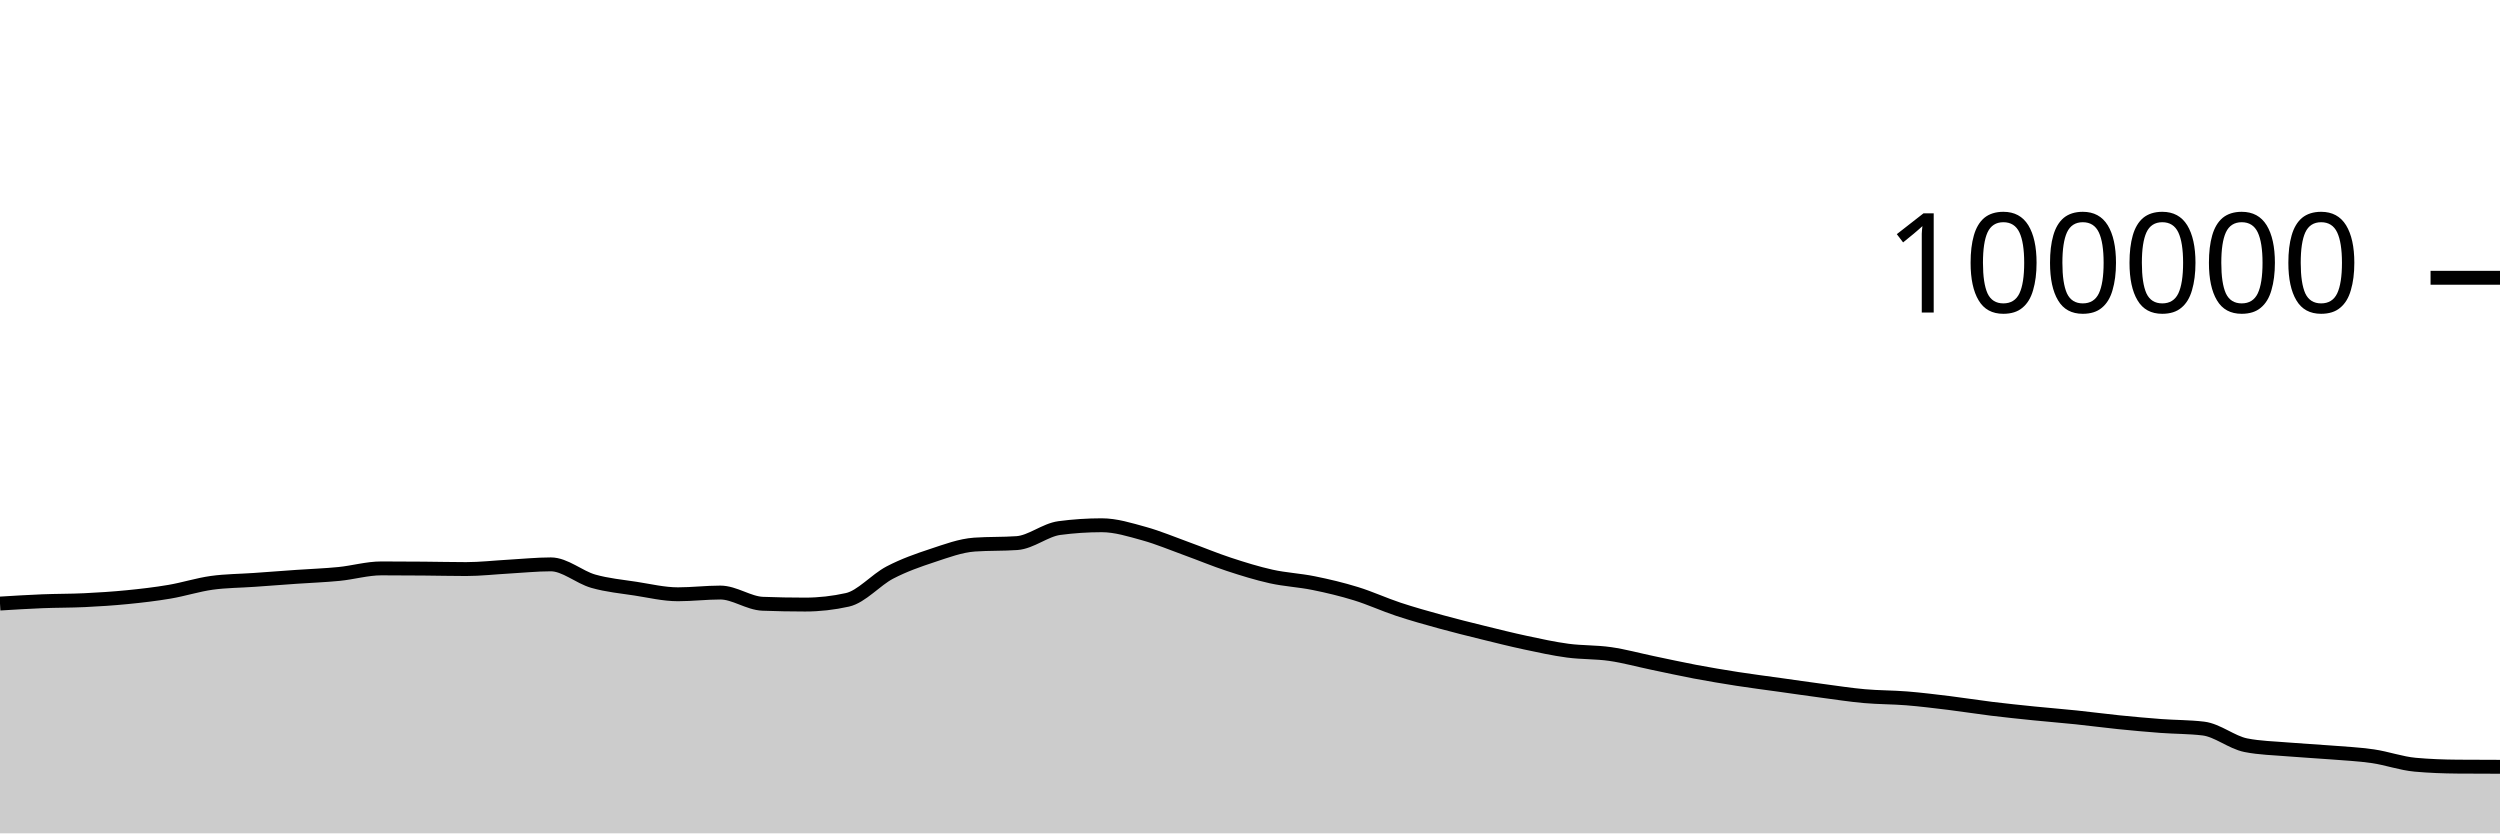
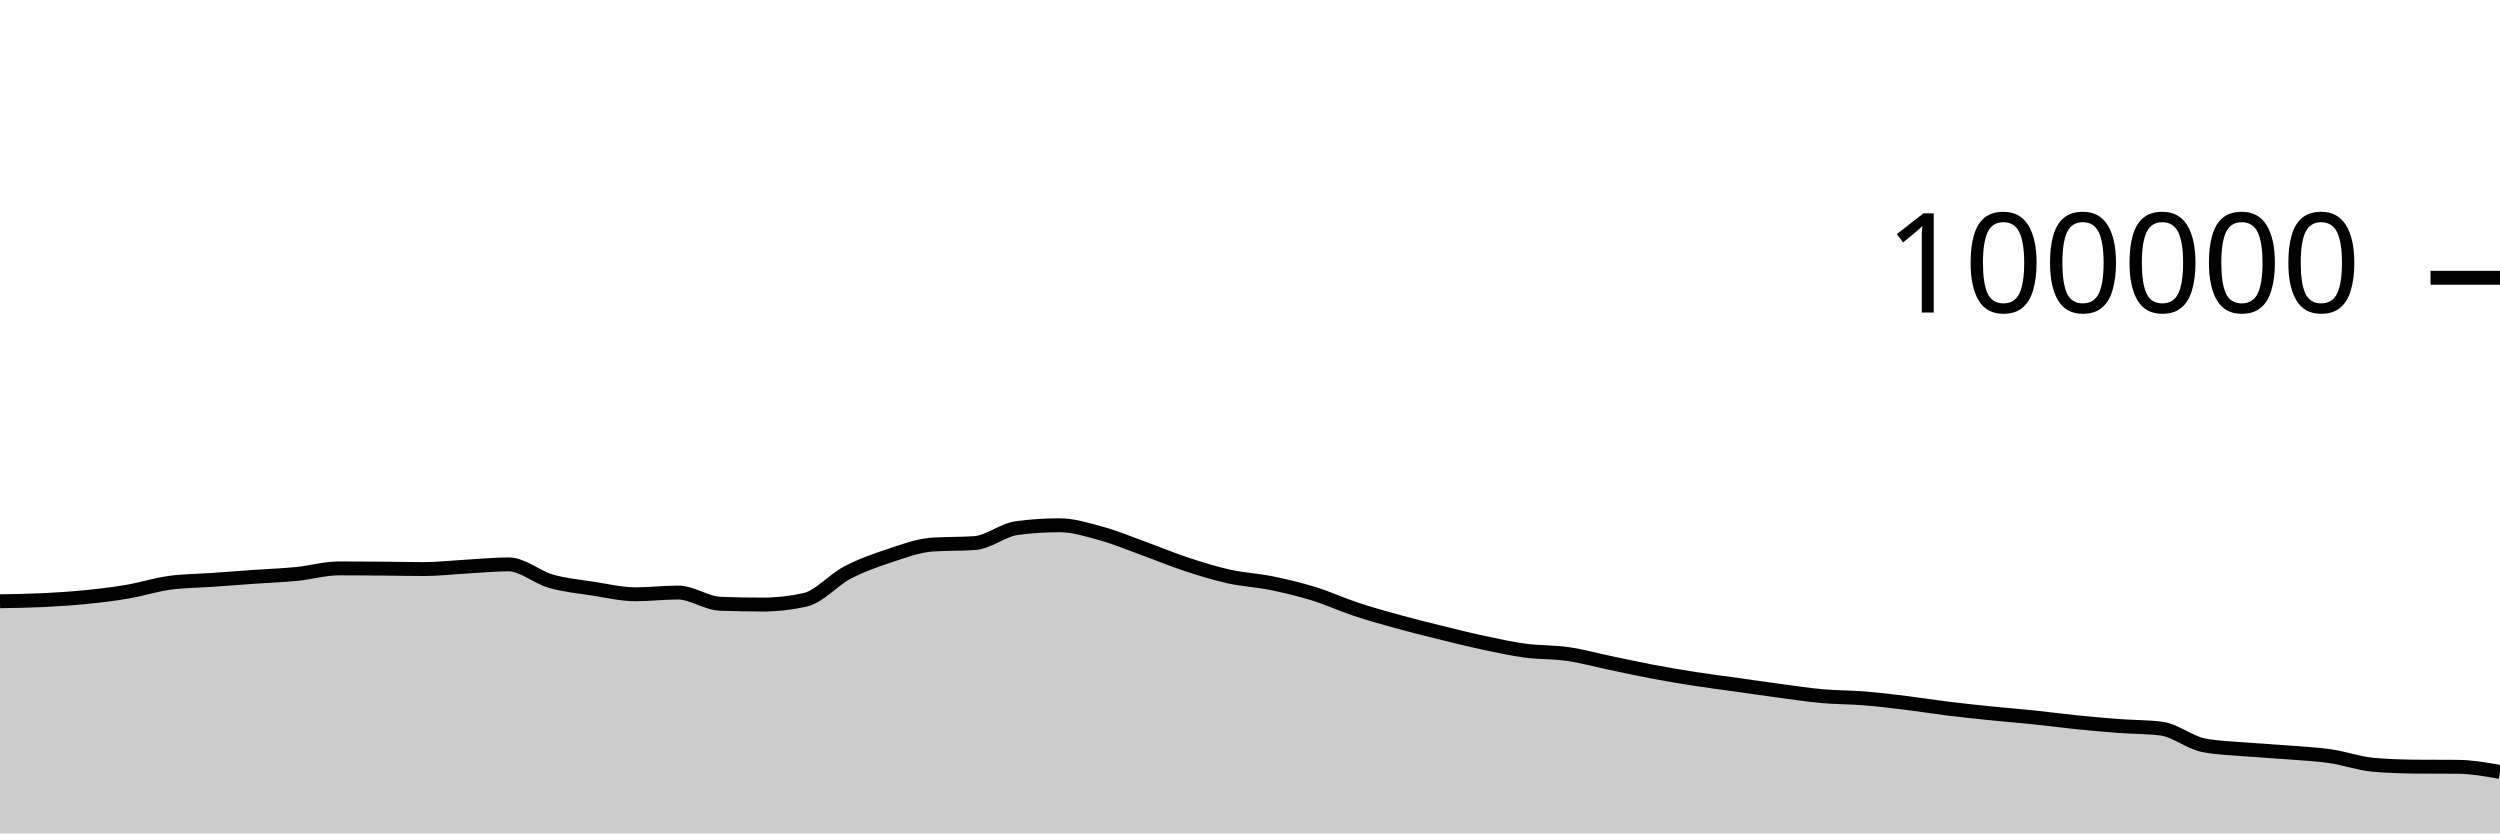
<svg xmlns="http://www.w3.org/2000/svg" viewBox="0 0 180 60">
  <g transform="translate(0,20)">
-     <path class="area" fill="rgba(0, 0, 0, 0.2)" d="M0,23.456C1.017,23.394,2.034,23.331,3.051,23.29C4.068,23.249,5.085,23.26,6.102,23.211C7.119,23.162,8.136,23.097,9.153,22.996C10.169,22.896,11.186,22.779,12.203,22.606C13.22,22.434,14.237,22.104,15.254,21.963C16.271,21.823,17.288,21.824,18.305,21.752C19.322,21.68,20.339,21.602,21.356,21.531C22.373,21.46,23.39,21.426,24.407,21.325C25.424,21.224,26.441,20.924,27.458,20.924C28.475,20.924,29.492,20.931,30.508,20.939C31.525,20.947,32.542,20.973,33.559,20.973C34.576,20.973,35.593,20.855,36.61,20.798C37.627,20.742,38.644,20.634,39.661,20.634C40.678,20.634,41.695,21.554,42.712,21.846C43.729,22.137,44.746,22.226,45.763,22.384C46.78,22.541,47.797,22.788,48.814,22.788C49.831,22.788,50.847,22.663,51.864,22.663C52.881,22.663,53.898,23.432,54.915,23.471C55.932,23.51,56.949,23.529,57.966,23.529C58.983,23.529,60,23.415,61.017,23.188C62.034,22.96,63.051,21.755,64.068,21.224C65.085,20.693,66.102,20.338,67.119,20.002C68.136,19.666,69.153,19.282,70.169,19.21C71.186,19.139,72.203,19.175,73.22,19.103C74.237,19.031,75.254,18.156,76.271,18.021C77.288,17.886,78.305,17.818,79.322,17.818C80.339,17.818,81.356,18.141,82.373,18.421C83.39,18.702,84.407,19.133,85.424,19.501C86.441,19.869,87.458,20.296,88.475,20.63C89.492,20.964,90.508,21.281,91.525,21.507C92.542,21.732,93.559,21.777,94.576,21.984C95.593,22.19,96.61,22.431,97.627,22.745C98.644,23.058,99.661,23.529,100.678,23.866C101.695,24.202,102.712,24.486,103.729,24.766C104.746,25.046,105.763,25.297,106.78,25.548C107.797,25.798,108.814,26.054,109.831,26.271C110.847,26.488,111.864,26.712,112.881,26.848C113.898,26.984,114.915,26.942,115.932,27.089C116.949,27.236,117.966,27.518,118.983,27.73C120,27.941,121.017,28.168,122.034,28.36C123.051,28.552,124.068,28.722,125.085,28.881C126.102,29.039,127.119,29.168,128.136,29.31C129.153,29.453,130.169,29.602,131.186,29.737C132.203,29.873,133.22,30.031,134.237,30.122C135.254,30.213,136.271,30.201,137.288,30.283C138.305,30.366,139.322,30.492,140.339,30.616C141.356,30.741,142.373,30.906,143.39,31.031C144.407,31.155,145.424,31.261,146.441,31.364C147.458,31.468,148.475,31.547,149.492,31.652C150.508,31.758,151.525,31.896,152.542,31.999C153.559,32.102,154.576,32.195,155.593,32.271C156.61,32.347,157.627,32.333,158.644,32.456C159.661,32.58,160.678,33.45,161.695,33.654C162.712,33.857,163.729,33.872,164.746,33.959C165.763,34.046,166.78,34.092,167.797,34.174C168.814,34.256,169.831,34.301,170.847,34.449C171.864,34.597,172.881,34.969,173.898,35.06C174.915,35.152,175.932,35.189,176.949,35.197C177.966,35.205,178.983,35.207,180,35.209L180,40C178.983,40,177.966,40,176.949,40C175.932,40,174.915,40,173.898,40C172.881,40,171.864,40,170.847,40C169.831,40,168.814,40,167.797,40C166.78,40,165.763,40,164.746,40C163.729,40,162.712,40,161.695,40C160.678,40,159.661,40,158.644,40C157.627,40,156.61,40,155.593,40C154.576,40,153.559,40,152.542,40C151.525,40,150.508,40,149.492,40C148.475,40,147.458,40,146.441,40C145.424,40,144.407,40,143.39,40C142.373,40,141.356,40,140.339,40C139.322,40,138.305,40,137.288,40C136.271,40,135.254,40,134.237,40C133.22,40,132.203,40,131.186,40C130.169,40,129.153,40,128.136,40C127.119,40,126.102,40,125.085,40C124.068,40,123.051,40,122.034,40C121.017,40,120,40,118.983,40C117.966,40,116.949,40,115.932,40C114.915,40,113.898,40,112.881,40C111.864,40,110.847,40,109.831,40C108.814,40,107.797,40,106.78,40C105.763,40,104.746,40,103.729,40C102.712,40,101.695,40,100.678,40C99.661,40,98.644,40,97.627,40C96.61,40,95.593,40,94.576,40C93.559,40,92.542,40,91.525,40C90.508,40,89.492,40,88.475,40C87.458,40,86.441,40,85.424,40C84.407,40,83.39,40,82.373,40C81.356,40,80.339,40,79.322,40C78.305,40,77.288,40,76.271,40C75.254,40,74.237,40,73.22,40C72.203,40,71.186,40,70.169,40C69.153,40,68.136,40,67.119,40C66.102,40,65.085,40,64.068,40C63.051,40,62.034,40,61.017,40C60,40,58.983,40,57.966,40C56.949,40,55.932,40,54.915,40C53.898,40,52.881,40,51.864,40C50.847,40,49.831,40,48.814,40C47.797,40,46.78,40,45.763,40C44.746,40,43.729,40,42.712,40C41.695,40,40.678,40,39.661,40C38.644,40,37.627,40,36.61,40C35.593,40,34.576,40,33.559,40C32.542,40,31.525,40,30.508,40C29.492,40,28.475,40,27.458,40C26.441,40,25.424,40,24.407,40C23.39,40,22.373,40,21.356,40C20.339,40,19.322,40,18.305,40C17.288,40,16.271,40,15.254,40C14.237,40,13.22,40,12.203,40C11.186,40,10.169,40,9.153,40C8.136,40,7.119,40,6.102,40C5.085,40,4.068,40,3.051,40C2.034,40,1.017,40,0,40Z" />
-     <path class="line" stroke="black" fill="none" d="M0,23.456C1.017,23.394,2.034,23.331,3.051,23.29C4.068,23.249,5.085,23.26,6.102,23.211C7.119,23.162,8.136,23.097,9.153,22.996C10.169,22.896,11.186,22.779,12.203,22.606C13.22,22.434,14.237,22.104,15.254,21.963C16.271,21.823,17.288,21.824,18.305,21.752C19.322,21.68,20.339,21.602,21.356,21.531C22.373,21.46,23.39,21.426,24.407,21.325C25.424,21.224,26.441,20.924,27.458,20.924C28.475,20.924,29.492,20.931,30.508,20.939C31.525,20.947,32.542,20.973,33.559,20.973C34.576,20.973,35.593,20.855,36.61,20.798C37.627,20.742,38.644,20.634,39.661,20.634C40.678,20.634,41.695,21.554,42.712,21.846C43.729,22.137,44.746,22.226,45.763,22.384C46.78,22.541,47.797,22.788,48.814,22.788C49.831,22.788,50.847,22.663,51.864,22.663C52.881,22.663,53.898,23.432,54.915,23.471C55.932,23.51,56.949,23.529,57.966,23.529C58.983,23.529,60,23.415,61.017,23.188C62.034,22.96,63.051,21.755,64.068,21.224C65.085,20.693,66.102,20.338,67.119,20.002C68.136,19.666,69.153,19.282,70.169,19.21C71.186,19.139,72.203,19.175,73.22,19.103C74.237,19.031,75.254,18.156,76.271,18.021C77.288,17.886,78.305,17.818,79.322,17.818C80.339,17.818,81.356,18.141,82.373,18.421C83.39,18.702,84.407,19.133,85.424,19.501C86.441,19.869,87.458,20.296,88.475,20.63C89.492,20.964,90.508,21.281,91.525,21.507C92.542,21.732,93.559,21.777,94.576,21.984C95.593,22.19,96.61,22.431,97.627,22.745C98.644,23.058,99.661,23.529,100.678,23.866C101.695,24.202,102.712,24.486,103.729,24.766C104.746,25.046,105.763,25.297,106.78,25.548C107.797,25.798,108.814,26.054,109.831,26.271C110.847,26.488,111.864,26.712,112.881,26.848C113.898,26.984,114.915,26.942,115.932,27.089C116.949,27.236,117.966,27.518,118.983,27.73C120,27.941,121.017,28.168,122.034,28.36C123.051,28.552,124.068,28.722,125.085,28.881C126.102,29.039,127.119,29.168,128.136,29.31C129.153,29.453,130.169,29.602,131.186,29.737C132.203,29.873,133.22,30.031,134.237,30.122C135.254,30.213,136.271,30.201,137.288,30.283C138.305,30.366,139.322,30.492,140.339,30.616C141.356,30.741,142.373,30.906,143.39,31.031C144.407,31.155,145.424,31.261,146.441,31.364C147.458,31.468,148.475,31.547,149.492,31.652C150.508,31.758,151.525,31.896,152.542,31.999C153.559,32.102,154.576,32.195,155.593,32.271C156.61,32.347,157.627,32.333,158.644,32.456C159.661,32.58,160.678,33.45,161.695,33.654C162.712,33.857,163.729,33.872,164.746,33.959C165.763,34.046,166.78,34.092,167.797,34.174C168.814,34.256,169.831,34.301,170.847,34.449C171.864,34.597,172.881,34.969,173.898,35.06C174.915,35.152,175.932,35.189,176.949,35.197C177.966,35.205,178.983,35.207,180,35.209" />
+     <path class="area" fill="rgba(0, 0, 0, 0.2)" d="M0,23.29C1.017,23.275,2.034,23.26,3.051,23.211C4.068,23.162,5.085,23.097,6.102,22.996C7.119,22.896,8.136,22.779,9.153,22.606C10.169,22.434,11.186,22.104,12.203,21.963C13.22,21.823,14.237,21.824,15.254,21.752C16.271,21.68,17.288,21.602,18.305,21.531C19.322,21.46,20.339,21.426,21.356,21.325C22.373,21.224,23.39,20.924,24.407,20.924C25.424,20.924,26.441,20.931,27.458,20.939C28.475,20.947,29.492,20.973,30.508,20.973C31.525,20.973,32.542,20.855,33.559,20.798C34.576,20.742,35.593,20.634,36.61,20.634C37.627,20.634,38.644,21.554,39.661,21.846C40.678,22.137,41.695,22.226,42.712,22.384C43.729,22.541,44.746,22.788,45.763,22.788C46.78,22.788,47.797,22.663,48.814,22.663C49.831,22.663,50.847,23.432,51.864,23.471C52.881,23.51,53.898,23.529,54.915,23.529C55.932,23.529,56.949,23.415,57.966,23.188C58.983,22.96,60,21.755,61.017,21.224C62.034,20.693,63.051,20.338,64.068,20.002C65.085,19.666,66.102,19.282,67.119,19.21C68.136,19.139,69.153,19.175,70.169,19.103C71.186,19.031,72.203,18.156,73.22,18.021C74.237,17.886,75.254,17.818,76.271,17.818C77.288,17.818,78.305,18.141,79.322,18.421C80.339,18.702,81.356,19.133,82.373,19.501C83.39,19.869,84.407,20.296,85.424,20.63C86.441,20.964,87.458,21.281,88.475,21.507C89.492,21.732,90.508,21.777,91.525,21.984C92.542,22.19,93.559,22.431,94.576,22.745C95.593,23.058,96.61,23.529,97.627,23.866C98.644,24.202,99.661,24.486,100.678,24.766C101.695,25.046,102.712,25.297,103.729,25.548C104.746,25.798,105.763,26.054,106.78,26.271C107.797,26.488,108.814,26.712,109.831,26.848C110.847,26.984,111.864,26.942,112.881,27.089C113.898,27.236,114.915,27.518,115.932,27.73C116.949,27.941,117.966,28.168,118.983,28.36C120,28.552,121.017,28.722,122.034,28.881C123.051,29.039,124.068,29.168,125.085,29.31C126.102,29.453,127.119,29.602,128.136,29.737C129.153,29.873,130.169,30.031,131.186,30.122C132.203,30.213,133.22,30.201,134.237,30.283C135.254,30.366,136.271,30.492,137.288,30.616C138.305,30.741,139.322,30.906,140.339,31.031C141.356,31.155,142.373,31.261,143.39,31.364C144.407,31.468,145.424,31.547,146.441,31.652C147.458,31.758,148.475,31.896,149.492,31.999C150.508,32.102,151.525,32.195,152.542,32.271C153.559,32.347,154.576,32.333,155.593,32.456C156.61,32.58,157.627,33.45,158.644,33.654C159.661,33.857,160.678,33.872,161.695,33.959C162.712,34.046,163.729,34.092,164.746,34.174C165.763,34.256,166.78,34.301,167.797,34.449C168.814,34.597,169.831,34.969,170.847,35.06C171.864,35.152,172.881,35.189,173.898,35.197C174.915,35.205,175.932,35.201,176.949,35.209C177.966,35.217,178.983,35.399,180,35.581L180,40C178.983,40,177.966,40,176.949,40C175.932,40,174.915,40,173.898,40C172.881,40,171.864,40,170.847,40C169.831,40,168.814,40,167.797,40C166.78,40,165.763,40,164.746,40C163.729,40,162.712,40,161.695,40C160.678,40,159.661,40,158.644,40C157.627,40,156.61,40,155.593,40C154.576,40,153.559,40,152.542,40C151.525,40,150.508,40,149.492,40C148.475,40,147.458,40,146.441,40C145.424,40,144.407,40,143.39,40C142.373,40,141.356,40,140.339,40C139.322,40,138.305,40,137.288,40C136.271,40,135.254,40,134.237,40C133.22,40,132.203,40,131.186,40C130.169,40,129.153,40,128.136,40C127.119,40,126.102,40,125.085,40C124.068,40,123.051,40,122.034,40C121.017,40,120,40,118.983,40C117.966,40,116.949,40,115.932,40C114.915,40,113.898,40,112.881,40C111.864,40,110.847,40,109.831,40C108.814,40,107.797,40,106.78,40C105.763,40,104.746,40,103.729,40C102.712,40,101.695,40,100.678,40C99.661,40,98.644,40,97.627,40C96.61,40,95.593,40,94.576,40C93.559,40,92.542,40,91.525,40C90.508,40,89.492,40,88.475,40C87.458,40,86.441,40,85.424,40C84.407,40,83.39,40,82.373,40C81.356,40,80.339,40,79.322,40C78.305,40,77.288,40,76.271,40C75.254,40,74.237,40,73.22,40C72.203,40,71.186,40,70.169,40C69.153,40,68.136,40,67.119,40C66.102,40,65.085,40,64.068,40C63.051,40,62.034,40,61.017,40C60,40,58.983,40,57.966,40C56.949,40,55.932,40,54.915,40C53.898,40,52.881,40,51.864,40C50.847,40,49.831,40,48.814,40C47.797,40,46.78,40,45.763,40C44.746,40,43.729,40,42.712,40C41.695,40,40.678,40,39.661,40C38.644,40,37.627,40,36.61,40C35.593,40,34.576,40,33.559,40C32.542,40,31.525,40,30.508,40C29.492,40,28.475,40,27.458,40C26.441,40,25.424,40,24.407,40C23.39,40,22.373,40,21.356,40C20.339,40,19.322,40,18.305,40C17.288,40,16.271,40,15.254,40C14.237,40,13.22,40,12.203,40C11.186,40,10.169,40,9.153,40C8.136,40,7.119,40,6.102,40C5.085,40,4.068,40,3.051,40C2.034,40,1.017,40,0,40Z" />
+     <path class="line" stroke="black" fill="none" d="M0,23.29C1.017,23.275,2.034,23.26,3.051,23.211C4.068,23.162,5.085,23.097,6.102,22.996C7.119,22.896,8.136,22.779,9.153,22.606C10.169,22.434,11.186,22.104,12.203,21.963C13.22,21.823,14.237,21.824,15.254,21.752C16.271,21.68,17.288,21.602,18.305,21.531C19.322,21.46,20.339,21.426,21.356,21.325C22.373,21.224,23.39,20.924,24.407,20.924C25.424,20.924,26.441,20.931,27.458,20.939C28.475,20.947,29.492,20.973,30.508,20.973C31.525,20.973,32.542,20.855,33.559,20.798C34.576,20.742,35.593,20.634,36.61,20.634C37.627,20.634,38.644,21.554,39.661,21.846C40.678,22.137,41.695,22.226,42.712,22.384C43.729,22.541,44.746,22.788,45.763,22.788C46.78,22.788,47.797,22.663,48.814,22.663C49.831,22.663,50.847,23.432,51.864,23.471C52.881,23.51,53.898,23.529,54.915,23.529C55.932,23.529,56.949,23.415,57.966,23.188C58.983,22.96,60,21.755,61.017,21.224C62.034,20.693,63.051,20.338,64.068,20.002C65.085,19.666,66.102,19.282,67.119,19.21C68.136,19.139,69.153,19.175,70.169,19.103C71.186,19.031,72.203,18.156,73.22,18.021C74.237,17.886,75.254,17.818,76.271,17.818C77.288,17.818,78.305,18.141,79.322,18.421C80.339,18.702,81.356,19.133,82.373,19.501C83.39,19.869,84.407,20.296,85.424,20.63C86.441,20.964,87.458,21.281,88.475,21.507C89.492,21.732,90.508,21.777,91.525,21.984C92.542,22.19,93.559,22.431,94.576,22.745C95.593,23.058,96.61,23.529,97.627,23.866C98.644,24.202,99.661,24.486,100.678,24.766C101.695,25.046,102.712,25.297,103.729,25.548C104.746,25.798,105.763,26.054,106.78,26.271C107.797,26.488,108.814,26.712,109.831,26.848C110.847,26.984,111.864,26.942,112.881,27.089C113.898,27.236,114.915,27.518,115.932,27.73C116.949,27.941,117.966,28.168,118.983,28.36C120,28.552,121.017,28.722,122.034,28.881C123.051,29.039,124.068,29.168,125.085,29.31C126.102,29.453,127.119,29.602,128.136,29.737C129.153,29.873,130.169,30.031,131.186,30.122C132.203,30.213,133.22,30.201,134.237,30.283C135.254,30.366,136.271,30.492,137.288,30.616C138.305,30.741,139.322,30.906,140.339,31.031C141.356,31.155,142.373,31.261,143.39,31.364C144.407,31.468,145.424,31.547,146.441,31.652C147.458,31.758,148.475,31.896,149.492,31.999C150.508,32.102,151.525,32.195,152.542,32.271C153.559,32.347,154.576,32.333,155.593,32.456C156.61,32.58,157.627,33.45,158.644,33.654C159.661,33.857,160.678,33.872,161.695,33.959C162.712,34.046,163.729,34.092,164.746,34.174C165.763,34.256,166.78,34.301,167.797,34.449C168.814,34.597,169.831,34.969,170.847,35.06C171.864,35.152,172.881,35.189,173.898,35.197C174.915,35.205,175.932,35.201,176.949,35.209C177.966,35.217,178.983,35.399,180,35.581" />
    <path class="axis-ceiling" stroke-width="1" stroke="black" fill="none" d="M175,0L180,0" />
    <text class="axis-ceiling-label" font-family="sans-serif" text-anchor="end" font-size="10px" x="170" y="2.5">100000</text>
  </g>
</svg>
